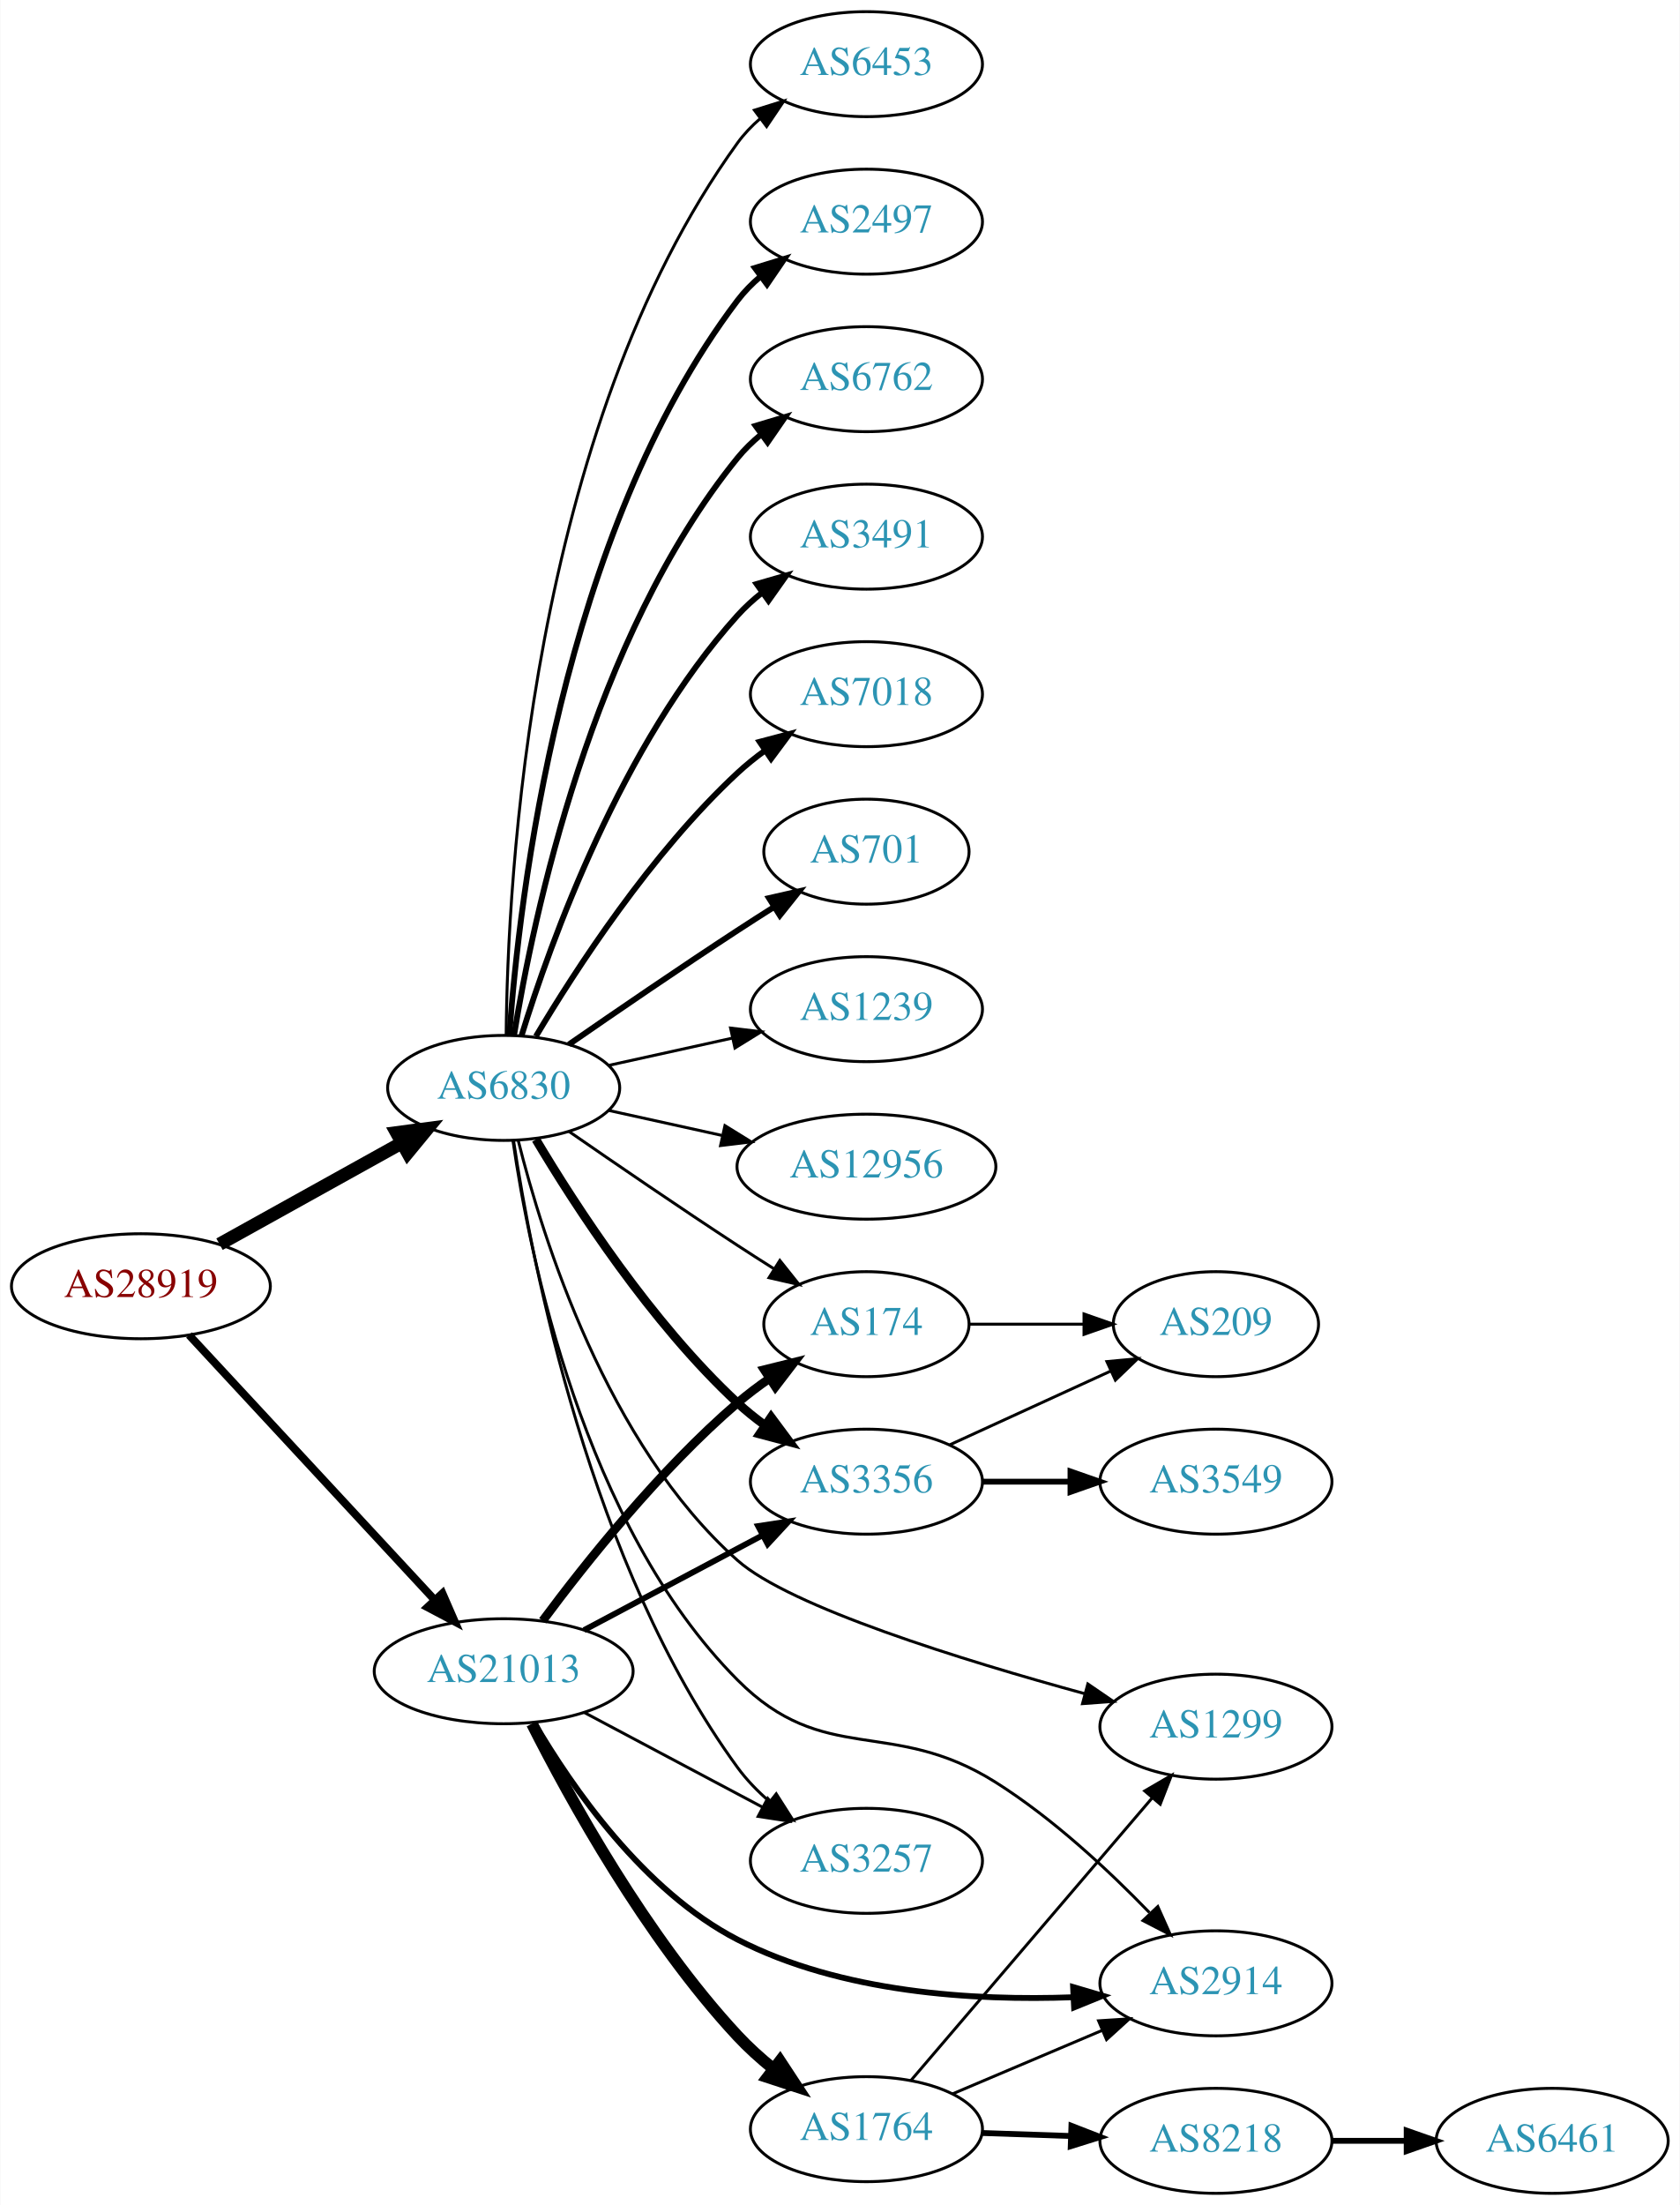
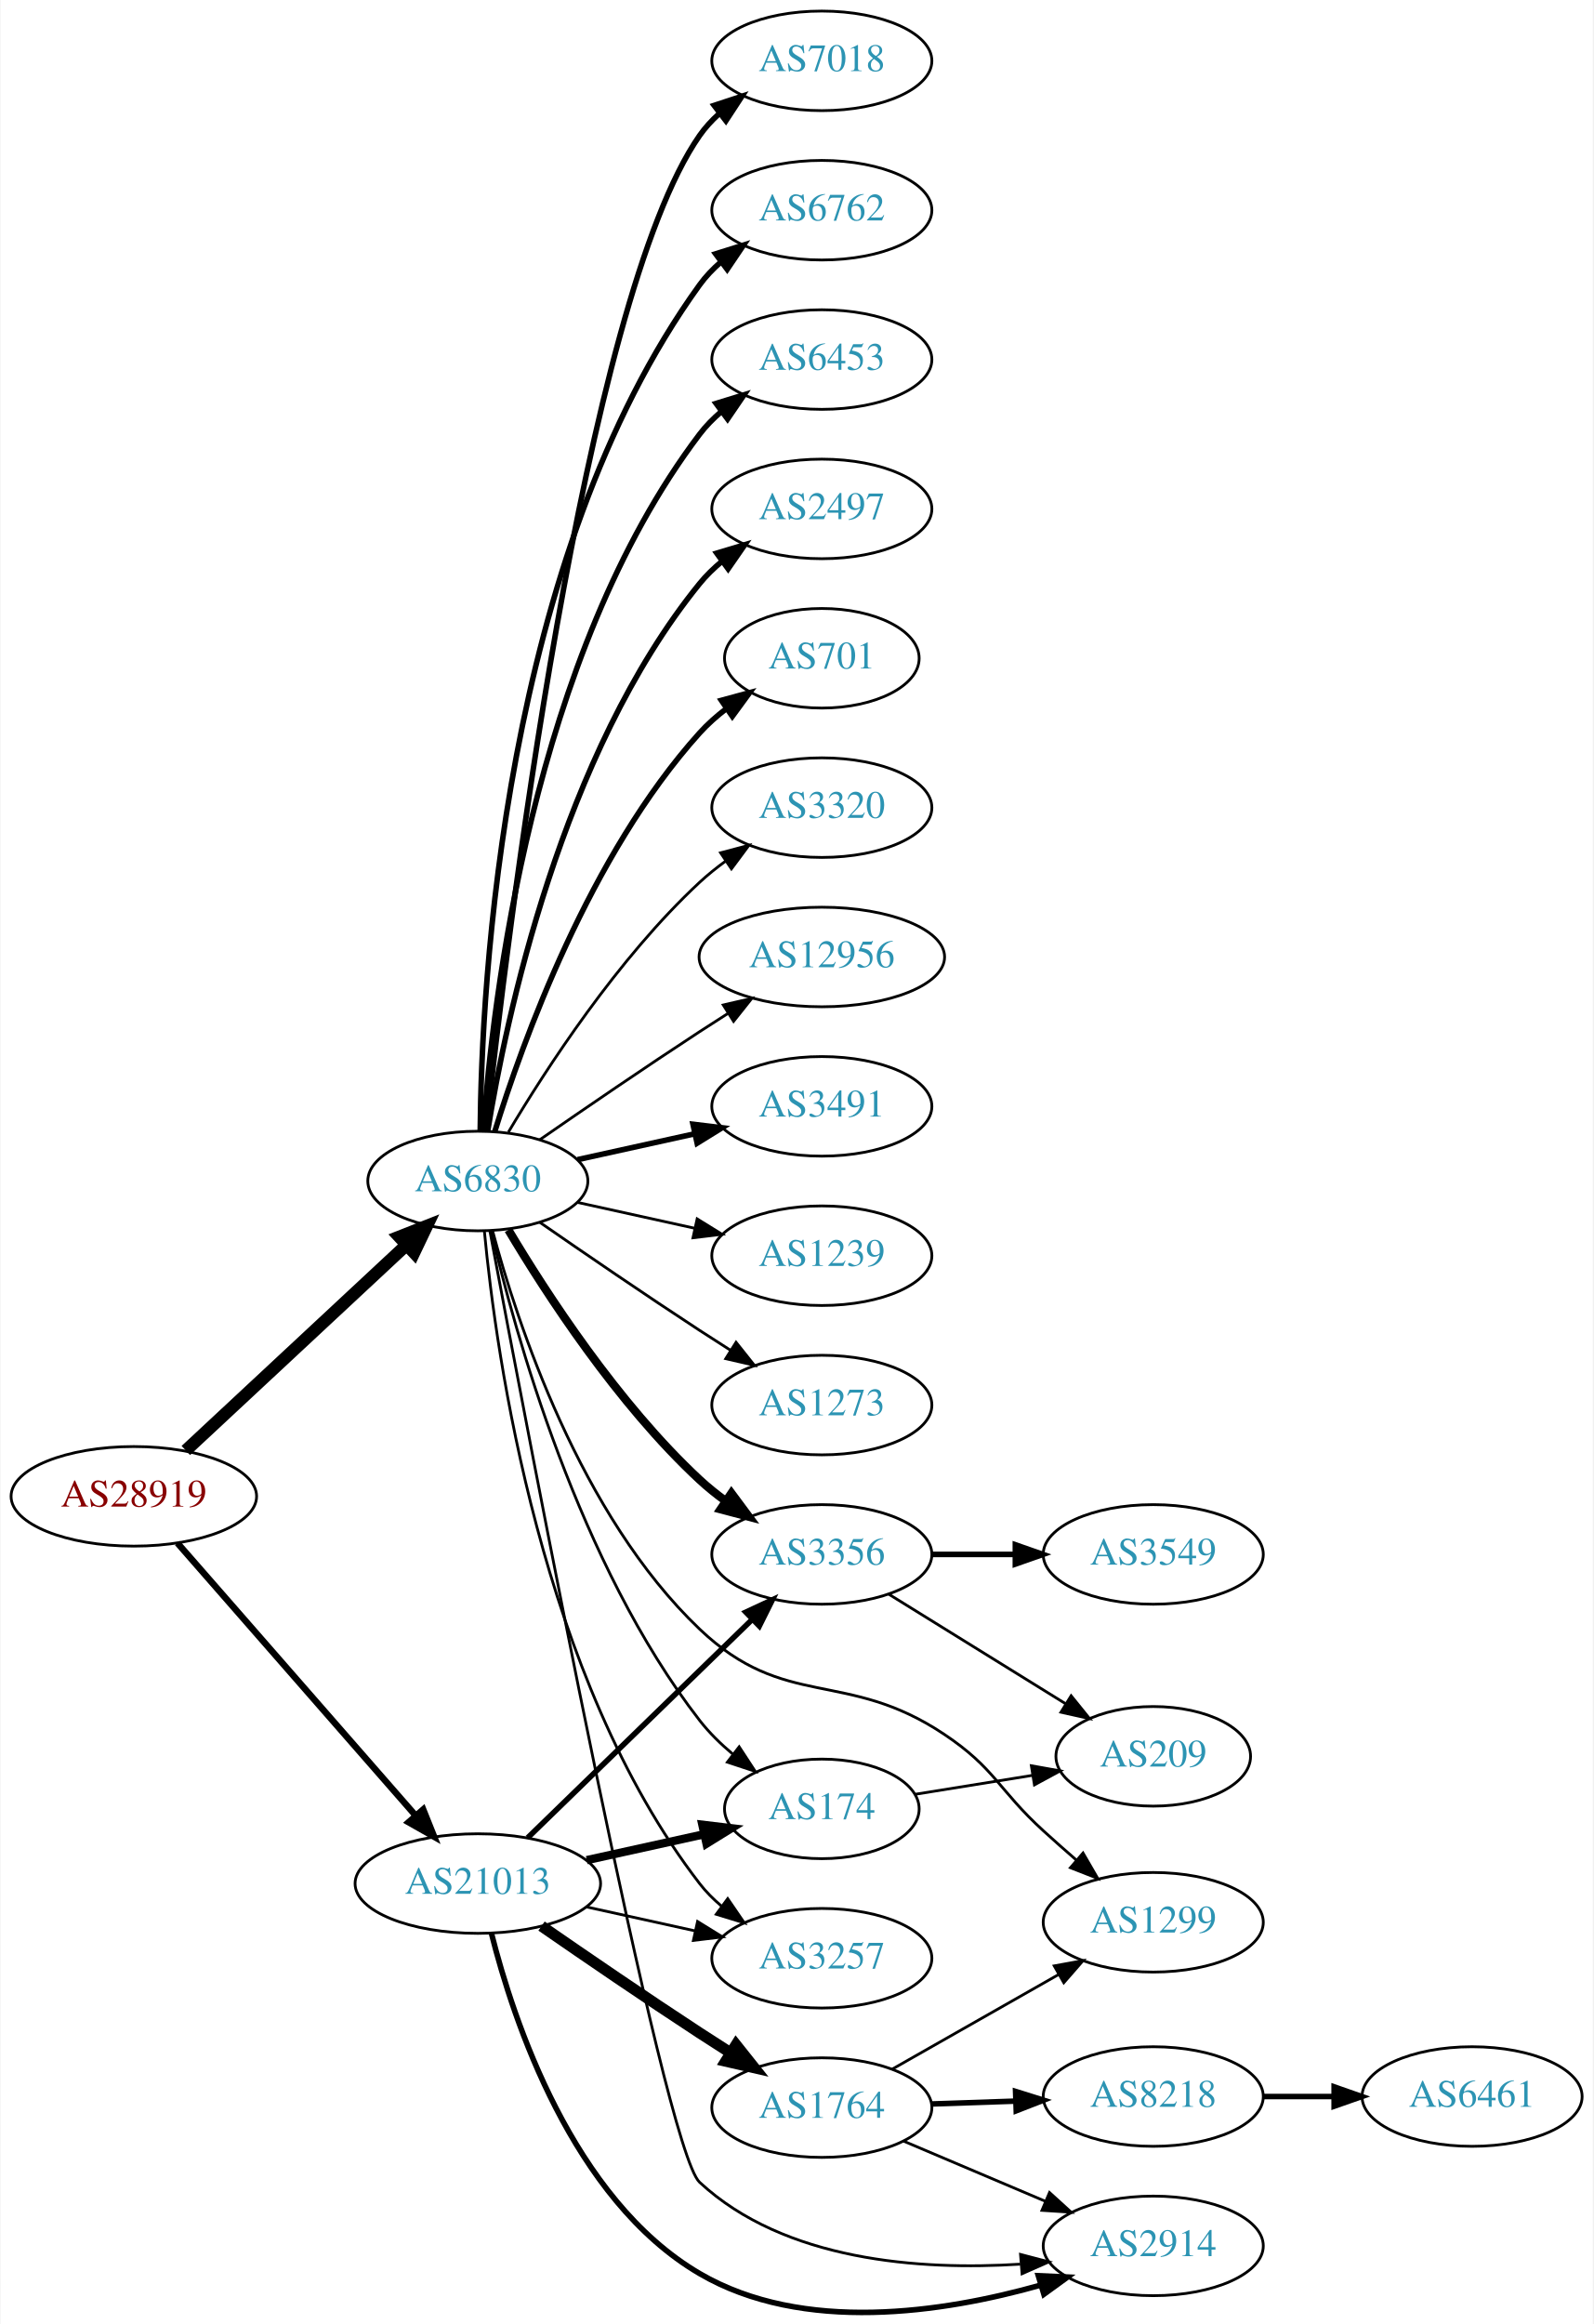
- <svg xmlns="http://www.w3.org/2000/svg" xmlns:xlink="http://www.w3.org/1999/xlink" width="576pt" height="756pt" viewBox="0.00 0.00 575.76 756.00">
-   <g id="graph0" class="graph" transform="scale(1 1) rotate(0) translate(4 752)">
-     <polygon fill="white" stroke="none" points="-4,4 -4,-752 571.762,-752 571.762,4 -4,4" />
+ <svg xmlns="http://www.w3.org/2000/svg" xmlns:xlink="http://www.w3.org/1999/xlink" width="576pt" height="840pt" viewBox="0.00 0.00 575.76 840.24">
+   <g id="graph0" class="graph" transform="scale(1 1) rotate(0) translate(4 836.244)">
+     <polygon fill="white" stroke="none" points="-4,4 -4,-836.244 571.762,-836.244 571.762,4 -4,4" />
    <g id="node1" class="node">
      <g id="a_node1">
        <a xlink:href="/asn/28919" xlink:title="AS28919 ~ Fischergries 2 [AT]">
-           <ellipse fill="#ffffff" stroke="black" cx="44.196" cy="-311" rx="44.393" ry="18" />
-           <text text-anchor="middle" x="44.196" y="-307.3" font-family="Times,serif" font-size="14.00" fill="#880000">AS28919</text>
+           <ellipse fill="#ffffff" stroke="black" cx="44.196" cy="-295.244" rx="44.393" ry="18" />
+           <text text-anchor="middle" x="44.196" y="-291.544" font-family="Times,serif" font-size="14.00" fill="#880000">AS28919</text>
        </a>
      </g>
    </g>
    <g id="node2" class="node">
      <g id="a_node2">
        <a xlink:href="/asn/6830" xlink:title="AS6830 ~ LGI-UPC [AT]">
-           <ellipse fill="#ffffff" stroke="black" cx="168.588" cy="-379" rx="39.794" ry="18" />
-           <text text-anchor="middle" x="168.588" y="-375.3" font-family="Times,serif" font-size="14.00" fill="#2c94b3">AS6830</text>
+           <ellipse fill="#ffffff" stroke="black" cx="168.588" cy="-409.244" rx="39.794" ry="18" />
+           <text text-anchor="middle" x="168.588" y="-405.544" font-family="Times,serif" font-size="14.00" fill="#2c94b3">AS6830</text>
        </a>
      </g>
    </g>
    <g id="edge1" class="edge">
-       <path fill="none" stroke="black" stroke-width="4.5" d="M71.152,-325.421C89.325,-335.518 113.788,-349.109 133.527,-360.076" />
-       <polygon fill="black" stroke="black" stroke-width="4.5" points="131.853,-363.65 142.507,-365.065 135.677,-356.766 131.853,-363.65" />
+       <path fill="none" stroke="black" stroke-width="4.5" d="M62.993,-311.82C83.96,-331.35 118.931,-363.923 142.607,-385.975" />
+       <polygon fill="black" stroke="black" stroke-width="4.5" points="140.165,-389.082 150.166,-393.016 145.532,-383.319 140.165,-389.082" />
    </g>
    <g id="node3" class="node">
      <g id="a_node3">
        <a xlink:href="/asn/21013" xlink:title="AS21013 ~ Wels, AT [AT]">
-           <ellipse fill="#ffffff" stroke="black" cx="168.588" cy="-179" rx="44.393" ry="18" />
-           <text text-anchor="middle" x="168.588" y="-175.3" font-family="Times,serif" font-size="14.00" fill="#2c94b3">AS21013</text>
+           <ellipse fill="#ffffff" stroke="black" cx="168.588" cy="-155.244" rx="44.393" ry="18" />
+           <text text-anchor="middle" x="168.588" y="-151.544" font-family="Times,serif" font-size="14.00" fill="#2c94b3">AS21013</text>
        </a>
      </g>
    </g>
    <g id="edge2" class="edge">
-       <path fill="none" stroke="black" stroke-width="2.7" d="M60.697,-294.282C82.008,-271.299 120.494,-229.791 145.006,-203.355" />
-       <polygon fill="black" stroke="black" stroke-width="2.7" points="147.594,-205.712 151.826,-195.999 142.461,-200.952 147.594,-205.712" />
+       <path fill="none" stroke="black" stroke-width="2.348" d="M59.959,-278.357C81.37,-253.866 121.177,-208.332 145.918,-180.031" />
+       <polygon fill="black" stroke="black" stroke-width="2.348" points="148.826,-182.023 152.773,-172.191 143.556,-177.416 148.826,-182.023" />
    </g>
    <g id="node4" class="node">
      <g id="a_node4">
-         <a xlink:href="/asn/2497" xlink:title="AS2497 ~ Internet Initiative Japan Inc. [JP]">
-           <ellipse fill="#ffffff" stroke="black" cx="292.98" cy="-676" rx="39.794" ry="18" />
-           <text text-anchor="middle" x="292.98" y="-672.3" font-family="Times,serif" font-size="14.00" fill="#2c94b3">AS2497</text>
+         <a xlink:href="/asn/7018" xlink:title="AS7018 ~ AT&amp;T Services, Inc. [US]">
+           <ellipse fill="#ffffff" stroke="black" cx="292.98" cy="-814.244" rx="39.794" ry="18" />
+           <text text-anchor="middle" x="292.98" y="-810.544" font-family="Times,serif" font-size="14.00" fill="#2c94b3">AS7018</text>
        </a>
      </g>
    </g>
    <g id="edge3" class="edge">
-       <path fill="none" stroke="black" stroke-width="2" d="M170.537,-397.036C173.823,-443.457 188.133,-569.007 248.784,-649 251.055,-651.995 253.763,-654.74 256.699,-657.235" />
-       <polygon fill="black" stroke="black" stroke-width="2" points="254.739,-660.138 264.864,-663.256 258.893,-654.504 254.739,-660.138" />
+       <path fill="none" stroke="black" stroke-width="2" d="M171.49,-427.334C178.808,-494.277 206.86,-727.175 248.784,-787.244 250.758,-790.072 253.133,-792.665 255.742,-795.03" />
+       <polygon fill="black" stroke="black" stroke-width="2" points="254.033,-798.13 264.097,-801.44 258.294,-792.576 254.033,-798.13" />
    </g>
    <g id="node5" class="node">
      <g id="a_node5">
        <a xlink:href="/asn/6762" xlink:title="AS6762 ~ TELECOM ITALIA SPARKLE S.p.A. [IT]">
-           <ellipse fill="#ffffff" stroke="black" cx="292.98" cy="-622" rx="39.794" ry="18" />
-           <text text-anchor="middle" x="292.98" y="-618.3" font-family="Times,serif" font-size="14.00" fill="#2c94b3">AS6762</text>
+           <ellipse fill="#ffffff" stroke="black" cx="292.98" cy="-760.244" rx="39.794" ry="18" />
+           <text text-anchor="middle" x="292.98" y="-756.544" font-family="Times,serif" font-size="14.00" fill="#2c94b3">AS6762</text>
        </a>
      </g>
    </g>
    <g id="edge4" class="edge">
-       <path fill="none" stroke="black" stroke-width="2" d="M172.169,-397.178C178.624,-436.997 198.695,-533.286 248.784,-595 251.153,-597.918 253.926,-600.612 256.903,-603.075" />
-       <polygon fill="black" stroke="black" stroke-width="2" points="254.978,-606.003 265.125,-609.052 259.094,-600.341 254.978,-606.003" />
+       <path fill="none" stroke="black" stroke-width="2" d="M169.44,-427.322C169.89,-479.805 177.542,-634.696 248.784,-733.244 250.986,-736.29 253.648,-739.069 256.555,-741.585" />
+       <polygon fill="black" stroke="black" stroke-width="2" points="254.57,-744.47 264.68,-747.636 258.751,-738.856 254.57,-744.47" />
    </g>
    <g id="node6" class="node">
      <g id="a_node6">
-         <a xlink:href="/asn/3491" xlink:title="AS3491 ~ PCCW Global, Inc. [US]">
-           <ellipse fill="#ffffff" stroke="black" cx="292.98" cy="-568" rx="39.794" ry="18" />
-           <text text-anchor="middle" x="292.98" y="-564.3" font-family="Times,serif" font-size="14.00" fill="#2c94b3">AS3491</text>
+         <a xlink:href="/asn/6453" xlink:title="AS6453 ~ TATA COMMUNICATIONS (AMERICA) INC [US]">
+           <ellipse fill="#ffffff" stroke="black" cx="292.98" cy="-706.244" rx="39.794" ry="18" />
+           <text text-anchor="middle" x="292.98" y="-702.544" font-family="Times,serif" font-size="14.00" fill="#2c94b3">AS6453</text>
        </a>
      </g>
    </g>
    <g id="edge5" class="edge">
-       <path fill="none" stroke="black" stroke-width="2" d="M174.726,-396.94C184.629,-428.979 208.966,-496.812 248.784,-541 251.3,-543.792 254.172,-546.401 257.211,-548.812" />
-       <polygon fill="black" stroke="black" stroke-width="2" points="255.34,-551.776 265.519,-554.715 259.394,-546.07 255.34,-551.776" />
+       <path fill="none" stroke="black" stroke-width="2" d="M170.537,-427.28C173.823,-473.701 188.133,-599.251 248.784,-679.244 251.055,-682.239 253.763,-684.984 256.699,-687.479" />
+       <polygon fill="black" stroke="black" stroke-width="2" points="254.739,-690.382 264.864,-693.5 258.893,-684.748 254.739,-690.382" />
    </g>
    <g id="node7" class="node">
      <g id="a_node7">
-         <a xlink:href="/asn/7018" xlink:title="AS7018 ~ AT&amp;T Services, Inc. [US]">
-           <ellipse fill="#ffffff" stroke="black" cx="292.98" cy="-514" rx="39.794" ry="18" />
-           <text text-anchor="middle" x="292.98" y="-510.3" font-family="Times,serif" font-size="14.00" fill="#2c94b3">AS7018</text>
+         <a xlink:href="/asn/2497" xlink:title="AS2497 ~ Internet Initiative Japan Inc. [JP]">
+           <ellipse fill="#ffffff" stroke="black" cx="292.98" cy="-652.244" rx="39.794" ry="18" />
+           <text text-anchor="middle" x="292.98" y="-648.544" font-family="Times,serif" font-size="14.00" fill="#2c94b3">AS2497</text>
        </a>
      </g>
    </g>
    <g id="edge6" class="edge">
-       <path fill="none" stroke="black" stroke-width="2" d="M179.634,-396.671C193.205,-419.472 219.137,-459.472 248.784,-487 251.691,-489.699 254.904,-492.28 258.228,-494.703" />
-       <polygon fill="black" stroke="black" stroke-width="2" points="256.363,-497.667 266.606,-500.375 260.287,-491.87 256.363,-497.667" />
+       <path fill="none" stroke="black" stroke-width="2" d="M172.169,-427.422C178.624,-467.241 198.695,-563.53 248.784,-625.244 251.153,-628.162 253.926,-630.856 256.903,-633.319" />
+       <polygon fill="black" stroke="black" stroke-width="2" points="254.978,-636.247 265.125,-639.296 259.094,-630.585 254.978,-636.247" />
    </g>
    <g id="node8" class="node">
      <g id="a_node8">
        <a xlink:href="/asn/701" xlink:title="AS701 ~ UUNET [US]">
-           <ellipse fill="#ffffff" stroke="black" cx="292.98" cy="-460" rx="35.194" ry="18" />
-           <text text-anchor="middle" x="292.98" y="-456.3" font-family="Times,serif" font-size="14.00" fill="#2c94b3">AS701</text>
+           <ellipse fill="#ffffff" stroke="black" cx="292.98" cy="-598.244" rx="35.194" ry="18" />
+           <text text-anchor="middle" x="292.98" y="-594.544" font-family="Times,serif" font-size="14.00" fill="#2c94b3">AS701</text>
        </a>
      </g>
    </g>
    <g id="edge7" class="edge">
-       <path fill="none" stroke="black" stroke-width="2" d="M190.945,-393.901C206.796,-404.877 228.999,-420.079 248.784,-433 252.829,-435.642 257.114,-438.385 261.354,-441.067" />
-       <polygon fill="black" stroke="black" stroke-width="2" points="259.568,-444.079 269.898,-446.432 263.291,-438.15 259.568,-444.079" />
+       <path fill="none" stroke="black" stroke-width="2" d="M174.726,-427.184C184.629,-459.223 208.966,-527.056 248.784,-571.244 251.648,-574.422 254.972,-577.363 258.48,-580.043" />
+       <polygon fill="black" stroke="black" stroke-width="2" points="256.646,-583.03 266.869,-585.813 260.613,-577.262 256.646,-583.03" />
    </g>
    <g id="node9" class="node">
      <g id="a_node9">
-         <a xlink:href="/asn/1239" xlink:title="AS1239 ~ Sprint [US]">
-           <ellipse fill="#ffffff" stroke="black" cx="292.98" cy="-406" rx="39.794" ry="18" />
-           <text text-anchor="middle" x="292.98" y="-402.3" font-family="Times,serif" font-size="14.00" fill="#2c94b3">AS1239</text>
+         <a xlink:href="/asn/3320" xlink:title="AS3320 ~ DTAG [DE]">
+           <ellipse fill="#ffffff" stroke="black" cx="292.98" cy="-544.244" rx="39.794" ry="18" />
+           <text text-anchor="middle" x="292.98" y="-540.544" font-family="Times,serif" font-size="14.00" fill="#2c94b3">AS3320</text>
        </a>
      </g>
    </g>
    <g id="edge8" class="edge">
-       <path fill="none" stroke="black" d="M204.661,-386.737C217.848,-389.646 233.028,-392.995 246.994,-396.076" />
-       <polygon fill="black" stroke="black" points="246.383,-399.525 256.903,-398.262 247.891,-392.69 246.383,-399.525" />
+       <path fill="none" stroke="black" d="M179.634,-426.915C193.205,-449.715 219.137,-489.716 248.784,-517.244 251.691,-519.942 254.904,-522.524 258.228,-524.947" />
+       <polygon fill="black" stroke="black" points="256.363,-527.911 266.606,-530.619 260.287,-522.114 256.363,-527.911" />
    </g>
    <g id="node10" class="node">
      <g id="a_node10">
        <a xlink:href="/asn/12956" xlink:title="AS12956 ~ TELXIUS [ES]">
-           <ellipse fill="#ffffff" stroke="black" cx="292.98" cy="-352" rx="44.393" ry="18" />
-           <text text-anchor="middle" x="292.98" y="-348.3" font-family="Times,serif" font-size="14.00" fill="#2c94b3">AS12956</text>
+           <ellipse fill="#ffffff" stroke="black" cx="292.98" cy="-490.244" rx="44.393" ry="18" />
+           <text text-anchor="middle" x="292.98" y="-486.544" font-family="Times,serif" font-size="14.00" fill="#2c94b3">AS12956</text>
        </a>
      </g>
    </g>
    <g id="edge9" class="edge">
-       <path fill="none" stroke="black" d="M204.661,-371.263C216.7,-368.607 230.4,-365.585 243.321,-362.734" />
-       <polygon fill="black" stroke="black" points="244.459,-366.068 253.47,-360.495 242.951,-359.232 244.459,-366.068" />
+       <path fill="none" stroke="black" d="M190.945,-424.145C206.796,-435.121 228.999,-450.323 248.784,-463.244 252.105,-465.412 255.587,-467.65 259.074,-469.865" />
+       <polygon fill="black" stroke="black" points="257.33,-472.903 267.656,-475.276 261.063,-466.982 257.33,-472.903" />
    </g>
    <g id="node11" class="node">
      <g id="a_node11">
-         <a xlink:href="/asn/3257" xlink:title="AS3257 ~ GTT [DE]">
-           <ellipse fill="#ffffff" stroke="black" cx="292.98" cy="-114" rx="39.794" ry="18" />
-           <text text-anchor="middle" x="292.98" y="-110.3" font-family="Times,serif" font-size="14.00" fill="#2c94b3">AS3257</text>
+         <a xlink:href="/asn/3491" xlink:title="AS3491 ~ PCCW Global, Inc. [US]">
+           <ellipse fill="#ffffff" stroke="black" cx="292.98" cy="-436.244" rx="39.794" ry="18" />
+           <text text-anchor="middle" x="292.98" y="-432.544" font-family="Times,serif" font-size="14.00" fill="#2c94b3">AS3491</text>
        </a>
      </g>
    </g>
    <g id="edge10" class="edge">
-       <path fill="none" stroke="black" d="M171.974,-360.963C178.21,-319.444 198.162,-215.368 248.784,-146 251.869,-141.773 255.674,-137.863 259.736,-134.334" />
-       <polygon fill="black" stroke="black" points="262.049,-136.968 267.743,-128.033 257.72,-131.467 262.049,-136.968" />
+       <path fill="none" stroke="black" stroke-width="2" d="M204.661,-416.981C217.848,-419.89 233.028,-423.239 246.994,-426.32" />
+       <polygon fill="black" stroke="black" stroke-width="2" points="246.383,-429.769 256.903,-428.506 247.891,-422.934 246.383,-429.769" />
    </g>
    <g id="node12" class="node">
      <g id="a_node12">
-         <a xlink:href="/asn/6453" xlink:title="AS6453 ~ TATA COMMUNICATIONS (AMERICA) INC [US]">
-           <ellipse fill="#ffffff" stroke="black" cx="292.98" cy="-730" rx="39.794" ry="18" />
-           <text text-anchor="middle" x="292.98" y="-726.3" font-family="Times,serif" font-size="14.00" fill="#2c94b3">AS6453</text>
+         <a xlink:href="/asn/1239" xlink:title="AS1239 ~ Sprint [US]">
+           <ellipse fill="#ffffff" stroke="black" cx="292.98" cy="-382.244" rx="39.794" ry="18" />
+           <text text-anchor="middle" x="292.98" y="-378.544" font-family="Times,serif" font-size="14.00" fill="#2c94b3">AS1239</text>
        </a>
      </g>
    </g>
    <g id="edge11" class="edge">
-       <path fill="none" stroke="black" d="M169.44,-397.078C169.89,-449.561 177.542,-604.452 248.784,-703 250.986,-706.046 253.648,-708.825 256.555,-711.341" />
-       <polygon fill="black" stroke="black" points="254.57,-714.226 264.68,-717.392 258.751,-708.612 254.57,-714.226" />
+       <path fill="none" stroke="black" d="M204.661,-401.507C217.848,-398.598 233.028,-395.249 246.994,-392.168" />
+       <polygon fill="black" stroke="black" points="247.891,-395.554 256.903,-389.982 246.383,-388.719 247.891,-395.554" />
    </g>
    <g id="node13" class="node">
      <g id="a_node13">
-         <a xlink:href="/asn/3356" xlink:title="AS3356 ~ Level 3 Parent, LLC [US]">
-           <ellipse fill="#ffffff" stroke="black" cx="292.98" cy="-244" rx="39.794" ry="18" />
-           <text text-anchor="middle" x="292.98" y="-240.3" font-family="Times,serif" font-size="14.00" fill="#2c94b3">AS3356</text>
+         <a xlink:href="/asn/3257" xlink:title="AS3257 ~ GTT [DE]">
+           <ellipse fill="#ffffff" stroke="black" cx="292.98" cy="-128.244" rx="39.794" ry="18" />
+           <text text-anchor="middle" x="292.98" y="-124.544" font-family="Times,serif" font-size="14.00" fill="#2c94b3">AS3257</text>
        </a>
      </g>
    </g>
    <g id="edge12" class="edge">
-       <path fill="none" stroke="black" stroke-width="3" d="M179.634,-361.329C193.205,-338.528 219.137,-298.528 248.784,-271 251.691,-268.301 254.904,-265.72 258.228,-263.297" />
-       <polygon fill="black" stroke="black" stroke-width="3" points="260.287,-266.13 266.606,-257.625 256.363,-260.333 260.287,-266.13" />
+       <path fill="none" stroke="black" d="M170.969,-390.967C175.187,-346.27 191.36,-229.663 248.784,-155.244 251.08,-152.268 253.805,-149.536 256.752,-147.049" />
+       <polygon fill="black" stroke="black" points="258.945,-149.781 264.932,-141.039 254.801,-144.14 258.945,-149.781" />
    </g>
    <g id="node14" class="node">
      <g id="a_node14">
-         <a xlink:href="/asn/174" xlink:title="AS174 ~ Cogent Communications [US]">
-           <ellipse fill="#ffffff" stroke="black" cx="292.98" cy="-298" rx="35.194" ry="18" />
-           <text text-anchor="middle" x="292.98" y="-294.3" font-family="Times,serif" font-size="14.00" fill="#2c94b3">AS174</text>
+         <a xlink:href="/asn/2914" xlink:title="AS2914 ~ NTT America, Inc. [US]">
+           <ellipse fill="#ffffff" stroke="black" cx="412.823" cy="-24.244" rx="39.794" ry="18" />
+           <text text-anchor="middle" x="412.823" y="-20.544" font-family="Times,serif" font-size="14.00" fill="#2c94b3">AS2914</text>
        </a>
      </g>
    </g>
    <g id="edge13" class="edge">
-       <path fill="none" stroke="black" d="M190.945,-364.099C206.796,-353.123 228.999,-337.921 248.784,-325 252.829,-322.358 257.114,-319.615 261.354,-316.933" />
-       <polygon fill="black" stroke="black" points="263.291,-319.85 269.898,-311.568 259.568,-313.921 263.291,-319.85" />
+       <path fill="none" stroke="black" d="M172.985,-390.987C186.424,-319.151 235.783,-59.302 248.784,-47.244 279.497,-18.759 328.468,-15.348 364.733,-17.639" />
+       <polygon fill="black" stroke="black" points="364.824,-21.158 375.071,-18.466 365.382,-14.18 364.824,-21.158" />
    </g>
    <g id="node15" class="node">
      <g id="a_node15">
-         <a xlink:href="/asn/1299" xlink:title="AS1299 ~ Telia Carrier [EU]">
-           <ellipse fill="#ffffff" stroke="black" cx="412.823" cy="-160" rx="39.794" ry="18" />
-           <text text-anchor="middle" x="412.823" y="-156.3" font-family="Times,serif" font-size="14.00" fill="#2c94b3">AS1299</text>
+         <a xlink:href="/asn/3356" xlink:title="AS3356 ~ Level 3 Parent, LLC [US]">
+           <ellipse fill="#ffffff" stroke="black" cx="292.98" cy="-274.244" rx="39.794" ry="18" />
+           <text text-anchor="middle" x="292.98" y="-270.544" font-family="Times,serif" font-size="14.00" fill="#2c94b3">AS3356</text>
        </a>
      </g>
    </g>
    <g id="edge14" class="edge">
-       <path fill="none" stroke="black" d="M173.601,-360.912C181.881,-327.711 203.959,-256.81 248.784,-217 266.738,-201.055 326.042,-182.751 367.929,-171.281" />
-       <polygon fill="black" stroke="black" points="368.896,-174.645 377.637,-168.658 367.07,-167.887 368.896,-174.645" />
+       <path fill="none" stroke="black" stroke-width="3" d="M179.634,-391.573C193.205,-368.772 219.137,-328.772 248.784,-301.244 251.691,-298.545 254.904,-295.964 258.228,-293.541" />
+       <polygon fill="black" stroke="black" stroke-width="3" points="260.287,-296.374 266.606,-287.869 256.363,-290.577 260.287,-296.374" />
    </g>
    <g id="node16" class="node">
      <g id="a_node16">
-         <a xlink:href="/asn/2914" xlink:title="AS2914 ~ NTT America, Inc. [US]">
-           <ellipse fill="#ffffff" stroke="black" cx="412.823" cy="-72" rx="39.794" ry="18" />
-           <text text-anchor="middle" x="412.823" y="-68.3" font-family="Times,serif" font-size="14.00" fill="#2c94b3">AS2914</text>
+         <a xlink:href="/asn/174" xlink:title="AS174 ~ Cogent Communications [US]">
+           <ellipse fill="#ffffff" stroke="black" cx="292.98" cy="-182.244" rx="35.194" ry="18" />
+           <text text-anchor="middle" x="292.98" y="-178.544" font-family="Times,serif" font-size="14.00" fill="#2c94b3">AS174</text>
        </a>
      </g>
    </g>
    <g id="edge15" class="edge">
-       <path fill="none" stroke="black" d="M171.764,-360.934C177.377,-321.963 195.82,-229.233 248.784,-176 278.586,-146.047 301.413,-163.5 337.176,-141 356.838,-128.63 376.015,-110.74 390.008,-96.275" />
-       <polygon fill="black" stroke="black" points="392.891,-98.32 397.218,-88.649 387.805,-93.511 392.891,-98.32" />
-     </g>
-     <g id="edge19" class="edge">
-       <path fill="none" stroke="black" d="M196.146,-164.896C214.111,-155.355 238.015,-142.66 257.455,-132.336" />
-       <polygon fill="black" stroke="black" points="259.124,-135.413 266.314,-127.631 255.84,-129.23 259.124,-135.413" />
+       <path fill="none" stroke="black" d="M173.433,-391.178C181.91,-354.651 205.015,-270.699 248.784,-214.244 252.215,-209.818 256.411,-205.71 260.824,-202.012" />
+       <polygon fill="black" stroke="black" points="263.086,-204.688 268.885,-195.821 258.822,-199.136 263.086,-204.688" />
+     </g>
+     <g id="node17" class="node">
+       <g id="a_node17">
+         <a xlink:href="/asn/1299" xlink:title="AS1299 ~ Telia Carrier [EU]">
+           <ellipse fill="#ffffff" stroke="black" cx="412.823" cy="-141.244" rx="39.794" ry="18" />
+           <text text-anchor="middle" x="412.823" y="-137.544" font-family="Times,serif" font-size="14.00" fill="#2c94b3">AS1299</text>
+         </a>
+       </g>
+     </g>
+     <g id="edge16" class="edge">
+       <path fill="none" stroke="black" d="M173.938,-391.192C182.712,-358.364 205.487,-288.483 248.784,-247.244 279.749,-217.752 301.612,-232.987 337.176,-209.244 355.736,-196.853 356.683,-189.275 373.176,-174.244 376.991,-170.767 381.081,-167.157 385.12,-163.654" />
+       <polygon fill="black" stroke="black" points="387.43,-166.284 392.741,-157.117 382.872,-160.971 387.43,-166.284" />
+     </g>
+     <g id="node18" class="node">
+       <g id="a_node18">
+         <a xlink:href="/asn/1273" xlink:title="AS1273 ~ Vodafone Group PLC [EU]">
+           <ellipse fill="#ffffff" stroke="black" cx="292.98" cy="-328.244" rx="39.794" ry="18" />
+           <text text-anchor="middle" x="292.98" y="-324.544" font-family="Times,serif" font-size="14.00" fill="#2c94b3">AS1273</text>
+         </a>
+       </g>
+     </g>
+     <g id="edge17" class="edge">
+       <path fill="none" stroke="black" d="M190.945,-394.343C206.796,-383.367 228.999,-368.165 248.784,-355.244 252.366,-352.905 256.137,-350.485 259.897,-348.1" />
+       <polygon fill="black" stroke="black" points="261.959,-350.937 268.558,-342.648 258.23,-345.013 261.959,-350.937" />
+     </g>
+     <g id="edge24" class="edge">
+       <path fill="none" stroke="black" d="M207.978,-146.775C220.369,-144.042 234.216,-140.987 247.036,-138.159" />
+       <polygon fill="black" stroke="black" points="248.04,-141.522 257.051,-135.949 246.532,-134.686 248.04,-141.522" />
+     </g>
+     <g id="edge23" class="edge">
+       <path fill="none" stroke="black" stroke-width="2" d="M173.486,-137.334C181.421,-105.806 202.745,-41.189 248.784,-14.244 286.208,7.659 337.091,-0.17 372.004,-10.028" />
+       <polygon fill="black" stroke="black" stroke-width="2" points="371.264,-13.46 381.848,-12.98 373.275,-6.756 371.264,-13.46" />
+     </g>
+     <g id="edge22" class="edge">
+       <path fill="none" stroke="black" stroke-width="2" d="M186.606,-171.79C207.706,-192.305 243.809,-227.408 267.784,-250.718" />
+       <polygon fill="black" stroke="black" stroke-width="2" points="265.497,-253.376 275.107,-257.838 270.377,-248.358 265.497,-253.376" />
+     </g>
+     <g id="edge20" class="edge">
+       <path fill="none" stroke="black" stroke-width="3" d="M207.978,-163.713C221.386,-166.671 236.497,-170.004 250.17,-173.02" />
+       <polygon fill="black" stroke="black" stroke-width="3" points="249.773,-176.517 260.292,-175.253 251.281,-169.681 249.773,-176.517" />
+     </g>
+     <g id="node21" class="node">
+       <g id="a_node21">
+         <a xlink:href="/asn/1764" xlink:title="AS1764 ~ NEXTLAYER-AS [AT]">
+           <ellipse fill="#ffffff" stroke="black" cx="292.98" cy="-74.244" rx="39.794" ry="18" />
+           <text text-anchor="middle" x="292.98" y="-70.544" font-family="Times,serif" font-size="14.00" fill="#2c94b3">AS1764</text>
+         </a>
+       </g>
    </g>
    <g id="edge21" class="edge">
-       <path fill="none" stroke="black" stroke-width="2" d="M196.146,-193.104C214.111,-202.645 238.015,-215.34 257.455,-225.664" />
-       <polygon fill="black" stroke="black" stroke-width="2" points="255.84,-228.77 266.314,-230.369 259.124,-222.587 255.84,-228.77" />
-     </g>
-     <g id="edge20" class="edge">
-       <path fill="none" stroke="black" stroke-width="3" d="M181.965,-196.315C196.513,-215.91 222.079,-248.076 248.784,-271 252.198,-273.931 255.961,-276.763 259.8,-279.42" />
-       <polygon fill="black" stroke="black" stroke-width="3" points="257.933,-282.381 268.217,-284.927 261.766,-276.523 257.933,-282.381" />
-     </g>
-     <g id="edge22" class="edge">
-       <path fill="none" stroke="black" stroke-width="2" d="M179.165,-161.149C191.889,-139.429 216.563,-103.607 248.784,-87 284.276,-68.707 329.906,-65.973 363.863,-67.231" />
-       <polygon fill="black" stroke="black" stroke-width="2" points="363.84,-70.734 374.002,-67.737 364.189,-63.743 363.84,-70.734" />
+       <path fill="none" stroke="black" stroke-width="4" d="M191.619,-139.877C207.421,-128.939 229.278,-113.983 248.784,-101.244 252.366,-98.905 256.137,-96.485 259.897,-94.1" />
+       <polygon fill="black" stroke="black" stroke-width="4" points="261.959,-96.937 268.558,-88.648 258.23,-91.013 261.959,-96.937" />
    </g>
    <g id="node19" class="node">
      <g id="a_node19">
-         <a xlink:href="/asn/1764" xlink:title="AS1764 ~ NEXTLAYER-AS [AT]">
-           <ellipse fill="#ffffff" stroke="black" cx="292.98" cy="-22" rx="39.794" ry="18" />
-           <text text-anchor="middle" x="292.98" y="-18.3" font-family="Times,serif" font-size="14.00" fill="#2c94b3">AS1764</text>
+         <a xlink:href="/asn/3549" xlink:title="AS3549 ~ Level 3 Parent, LLC [US]">
+           <ellipse fill="#ffffff" stroke="black" cx="412.823" cy="-274.244" rx="39.794" ry="18" />
+           <text text-anchor="middle" x="412.823" y="-270.544" font-family="Times,serif" font-size="14.00" fill="#2c94b3">AS3549</text>
        </a>
      </g>
    </g>
    <g id="edge18" class="edge">
-       <path fill="none" stroke="black" stroke-width="4" d="M178.275,-161.018C191.229,-135.374 217.473,-87.68 248.784,-54 252.424,-50.085 256.598,-46.319 260.884,-42.833" />
-       <polygon fill="black" stroke="black" stroke-width="4" points="263.339,-45.362 269.155,-36.506 259.086,-39.802 263.339,-45.362" />
-     </g>
-     <g id="node17" class="node">
-       <g id="a_node17">
-         <a xlink:href="/asn/3549" xlink:title="AS3549 ~ Level 3 Parent, LLC [US]">
-           <ellipse fill="#ffffff" stroke="black" cx="412.823" cy="-244" rx="39.794" ry="18" />
-           <text text-anchor="middle" x="412.823" y="-240.3" font-family="Times,serif" font-size="14.00" fill="#2c94b3">AS3549</text>
-         </a>
-       </g>
-     </g>
-     <g id="edge16" class="edge">
-       <path fill="none" stroke="black" stroke-width="2" d="M332.893,-244C342.446,-244 352.796,-244 362.759,-244" />
-       <polygon fill="black" stroke="black" stroke-width="2" points="362.951,-247.5 372.951,-244 362.951,-240.5 362.951,-247.5" />
-     </g>
-     <g id="node18" class="node">
-       <g id="a_node18">
-         <a xlink:href="/asn/209" xlink:title="AS209 ~ CenturyLink Communications, LLC [US]">
-           <ellipse fill="#ffffff" stroke="black" cx="412.823" cy="-298" rx="35.194" ry="18" />
-           <text text-anchor="middle" x="412.823" y="-294.3" font-family="Times,serif" font-size="14.00" fill="#2c94b3">AS209</text>
-         </a>
-       </g>
-     </g>
-     <g id="edge17" class="edge">
-       <path fill="none" stroke="black" d="M321.609,-256.661C338.025,-264.183 359.007,-273.798 376.604,-281.861" />
-       <polygon fill="black" stroke="black" points="375.432,-285.174 385.981,-286.158 378.348,-278.811 375.432,-285.174" />
-     </g>
-     <g id="edge27" class="edge">
-       <path fill="none" stroke="black" d="M328.382,-298C340.604,-298 354.539,-298 367.475,-298" />
-       <polygon fill="black" stroke="black" points="367.582,-301.5 377.582,-298 367.582,-294.5 367.582,-301.5" />
-     </g>
-     <g id="edge24" class="edge">
-       <path fill="none" stroke="black" d="M308.195,-38.646C328.81,-62.787 367.137,-107.67 390.959,-135.567" />
-       <polygon fill="black" stroke="black" points="388.402,-137.963 397.558,-143.295 393.726,-133.417 388.402,-137.963" />
-     </g>
-     <g id="edge25" class="edge">
-       <path fill="none" stroke="black" d="M322.507,-34.104C337.881,-40.627 357.057,-48.763 373.696,-55.823" />
-       <polygon fill="black" stroke="black" points="372.578,-59.151 383.151,-59.835 375.312,-52.707 372.578,-59.151" />
+       <path fill="none" stroke="black" stroke-width="2" d="M332.893,-274.244C342.446,-274.244 352.796,-274.244 362.759,-274.244" />
+       <polygon fill="black" stroke="black" stroke-width="2" points="362.951,-277.744 372.951,-274.244 362.951,-270.744 362.951,-277.744" />
    </g>
    <g id="node20" class="node">
      <g id="a_node20">
+         <a xlink:href="/asn/209" xlink:title="AS209 ~ CenturyLink Communications, LLC [US]">
+           <ellipse fill="#ffffff" stroke="black" cx="412.823" cy="-201.244" rx="35.194" ry="18" />
+           <text text-anchor="middle" x="412.823" y="-197.544" font-family="Times,serif" font-size="14.00" fill="#2c94b3">AS209</text>
+         </a>
+       </g>
+     </g>
+     <g id="edge19" class="edge">
+       <path fill="none" stroke="black" d="M317.262,-259.821C335.527,-248.507 361.11,-232.659 381.061,-220.3" />
+       <polygon fill="black" stroke="black" points="383.127,-223.137 389.785,-214.896 379.441,-217.187 383.127,-223.137" />
+     </g>
+     <g id="edge29" class="edge">
+       <path fill="none" stroke="black" d="M326.806,-187.536C339.958,-189.657 355.285,-192.128 369.274,-194.384" />
+       <polygon fill="black" stroke="black" points="368.744,-197.843 379.173,-195.98 369.858,-190.932 368.744,-197.843" />
+     </g>
+     <g id="edge27" class="edge">
+       <path fill="none" stroke="black" d="M322.507,-62.14C337.881,-55.617 357.057,-47.481 373.696,-40.421" />
+       <polygon fill="black" stroke="black" points="375.312,-43.537 383.151,-36.409 372.578,-37.093 375.312,-43.537" />
+     </g>
+     <g id="edge26" class="edge">
+       <path fill="none" stroke="black" d="M318.397,-88.126C335.857,-98.053 359.558,-111.528 378.718,-122.422" />
+       <polygon fill="black" stroke="black" points="377.014,-125.479 387.437,-127.379 380.474,-119.394 377.014,-125.479" />
+     </g>
+     <g id="node22" class="node">
+       <g id="a_node22">
        <a xlink:href="/asn/8218" xlink:title="AS8218 ~ legacy Neotelecoms [FR]">
-           <ellipse fill="#ffffff" stroke="black" cx="412.823" cy="-18" rx="39.794" ry="18" />
-           <text text-anchor="middle" x="412.823" y="-14.3" font-family="Times,serif" font-size="14.00" fill="#2c94b3">AS8218</text>
-         </a>
-       </g>
-     </g>
-     <g id="edge23" class="edge">
-       <path fill="none" stroke="black" stroke-width="2" d="M332.566,-20.69C342.333,-20.359 352.949,-19.998 363.144,-19.652" />
-       <polygon fill="black" stroke="black" stroke-width="2" points="363.275,-23.15 373.15,-19.313 363.037,-16.154 363.275,-23.15" />
-     </g>
-     <g id="node21" class="node">
-       <g id="a_node21">
+           <ellipse fill="#ffffff" stroke="black" cx="412.823" cy="-78.244" rx="39.794" ry="18" />
+           <text text-anchor="middle" x="412.823" y="-74.544" font-family="Times,serif" font-size="14.00" fill="#2c94b3">AS8218</text>
+         </a>
+       </g>
+     </g>
+     <g id="edge25" class="edge">
+       <path fill="none" stroke="black" stroke-width="2" d="M332.566,-75.554C342.333,-75.885 352.949,-76.246 363.144,-76.591" />
+       <polygon fill="black" stroke="black" stroke-width="2" points="363.037,-80.09 373.15,-76.931 363.275,-73.094 363.037,-80.09" />
+     </g>
+     <g id="node23" class="node">
+       <g id="a_node23">
        <a xlink:href="/asn/6461" xlink:title="AS6461 ~ Zayo Bandwidth [US]">
-           <ellipse fill="#ffffff" stroke="black" cx="528.116" cy="-18" rx="39.794" ry="18" />
-           <text text-anchor="middle" x="528.116" y="-14.3" font-family="Times,serif" font-size="14.00" fill="#2c94b3">AS6461</text>
-         </a>
-       </g>
-     </g>
-     <g id="edge26" class="edge">
-       <path fill="none" stroke="black" stroke-width="2" d="M452.495,-18C460.698,-18 469.462,-18 477.994,-18" />
-       <polygon fill="black" stroke="black" stroke-width="2" points="478.233,-21.5 488.233,-18 478.233,-14.5 478.233,-21.5" />
+           <ellipse fill="#ffffff" stroke="black" cx="528.116" cy="-78.244" rx="39.794" ry="18" />
+           <text text-anchor="middle" x="528.116" y="-74.544" font-family="Times,serif" font-size="14.00" fill="#2c94b3">AS6461</text>
+         </a>
+       </g>
+     </g>
+     <g id="edge28" class="edge">
+       <path fill="none" stroke="black" stroke-width="2" d="M452.495,-78.244C460.698,-78.244 469.462,-78.244 477.994,-78.244" />
+       <polygon fill="black" stroke="black" stroke-width="2" points="478.233,-81.744 488.233,-78.244 478.233,-74.744 478.233,-81.744" />
    </g>
  </g>
</svg>
